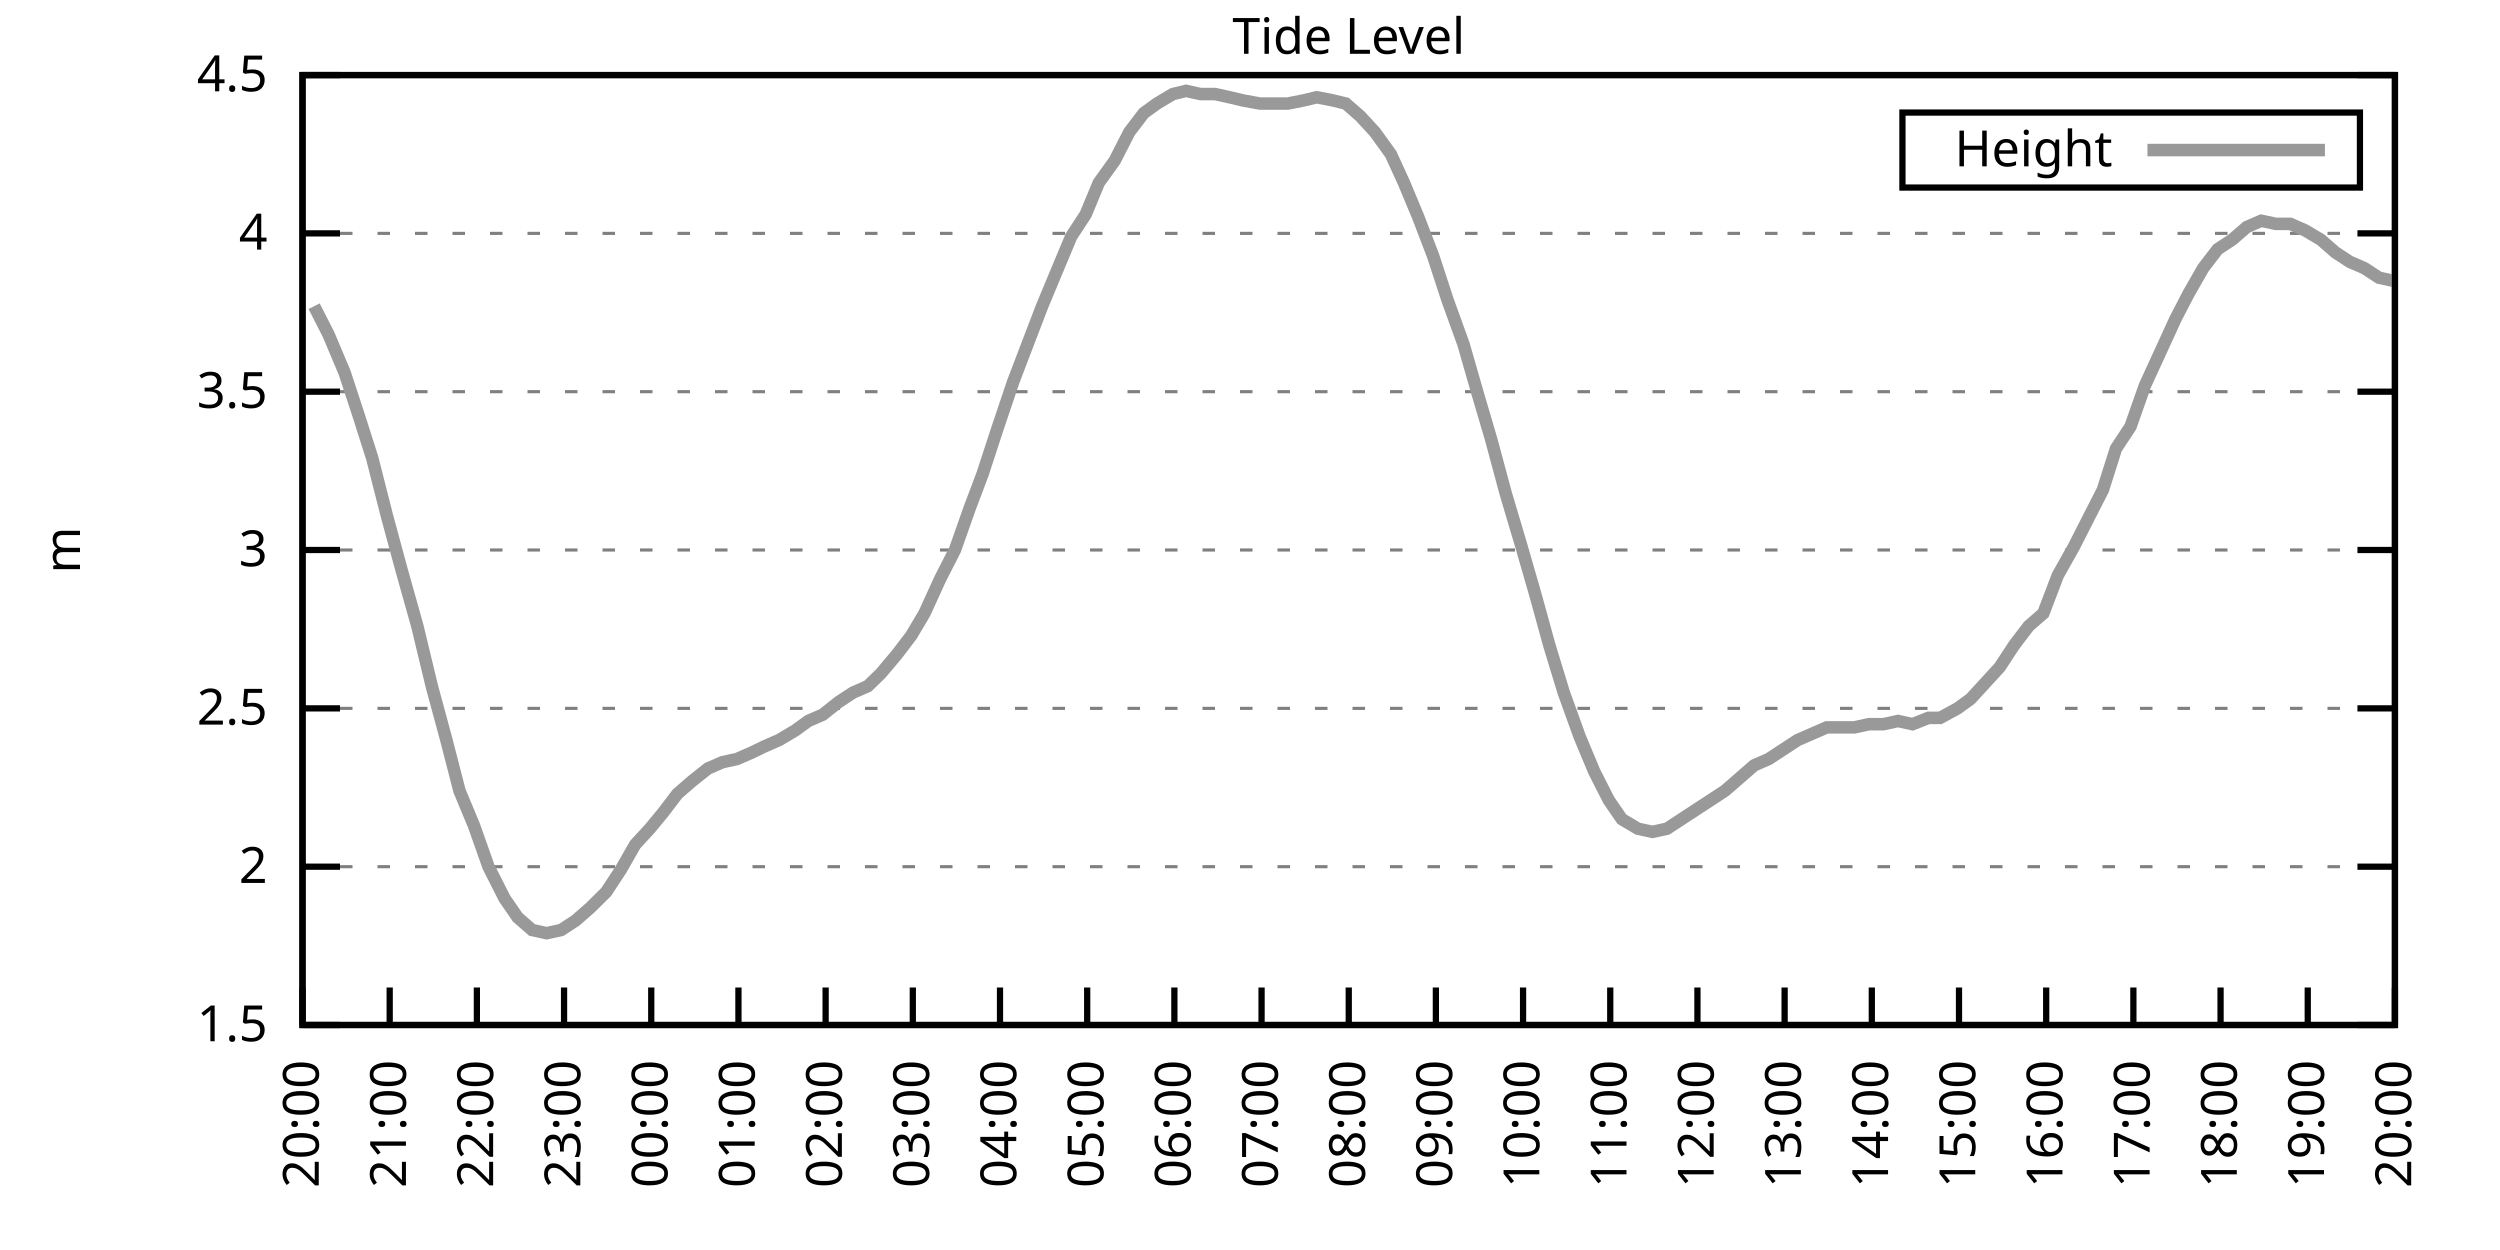
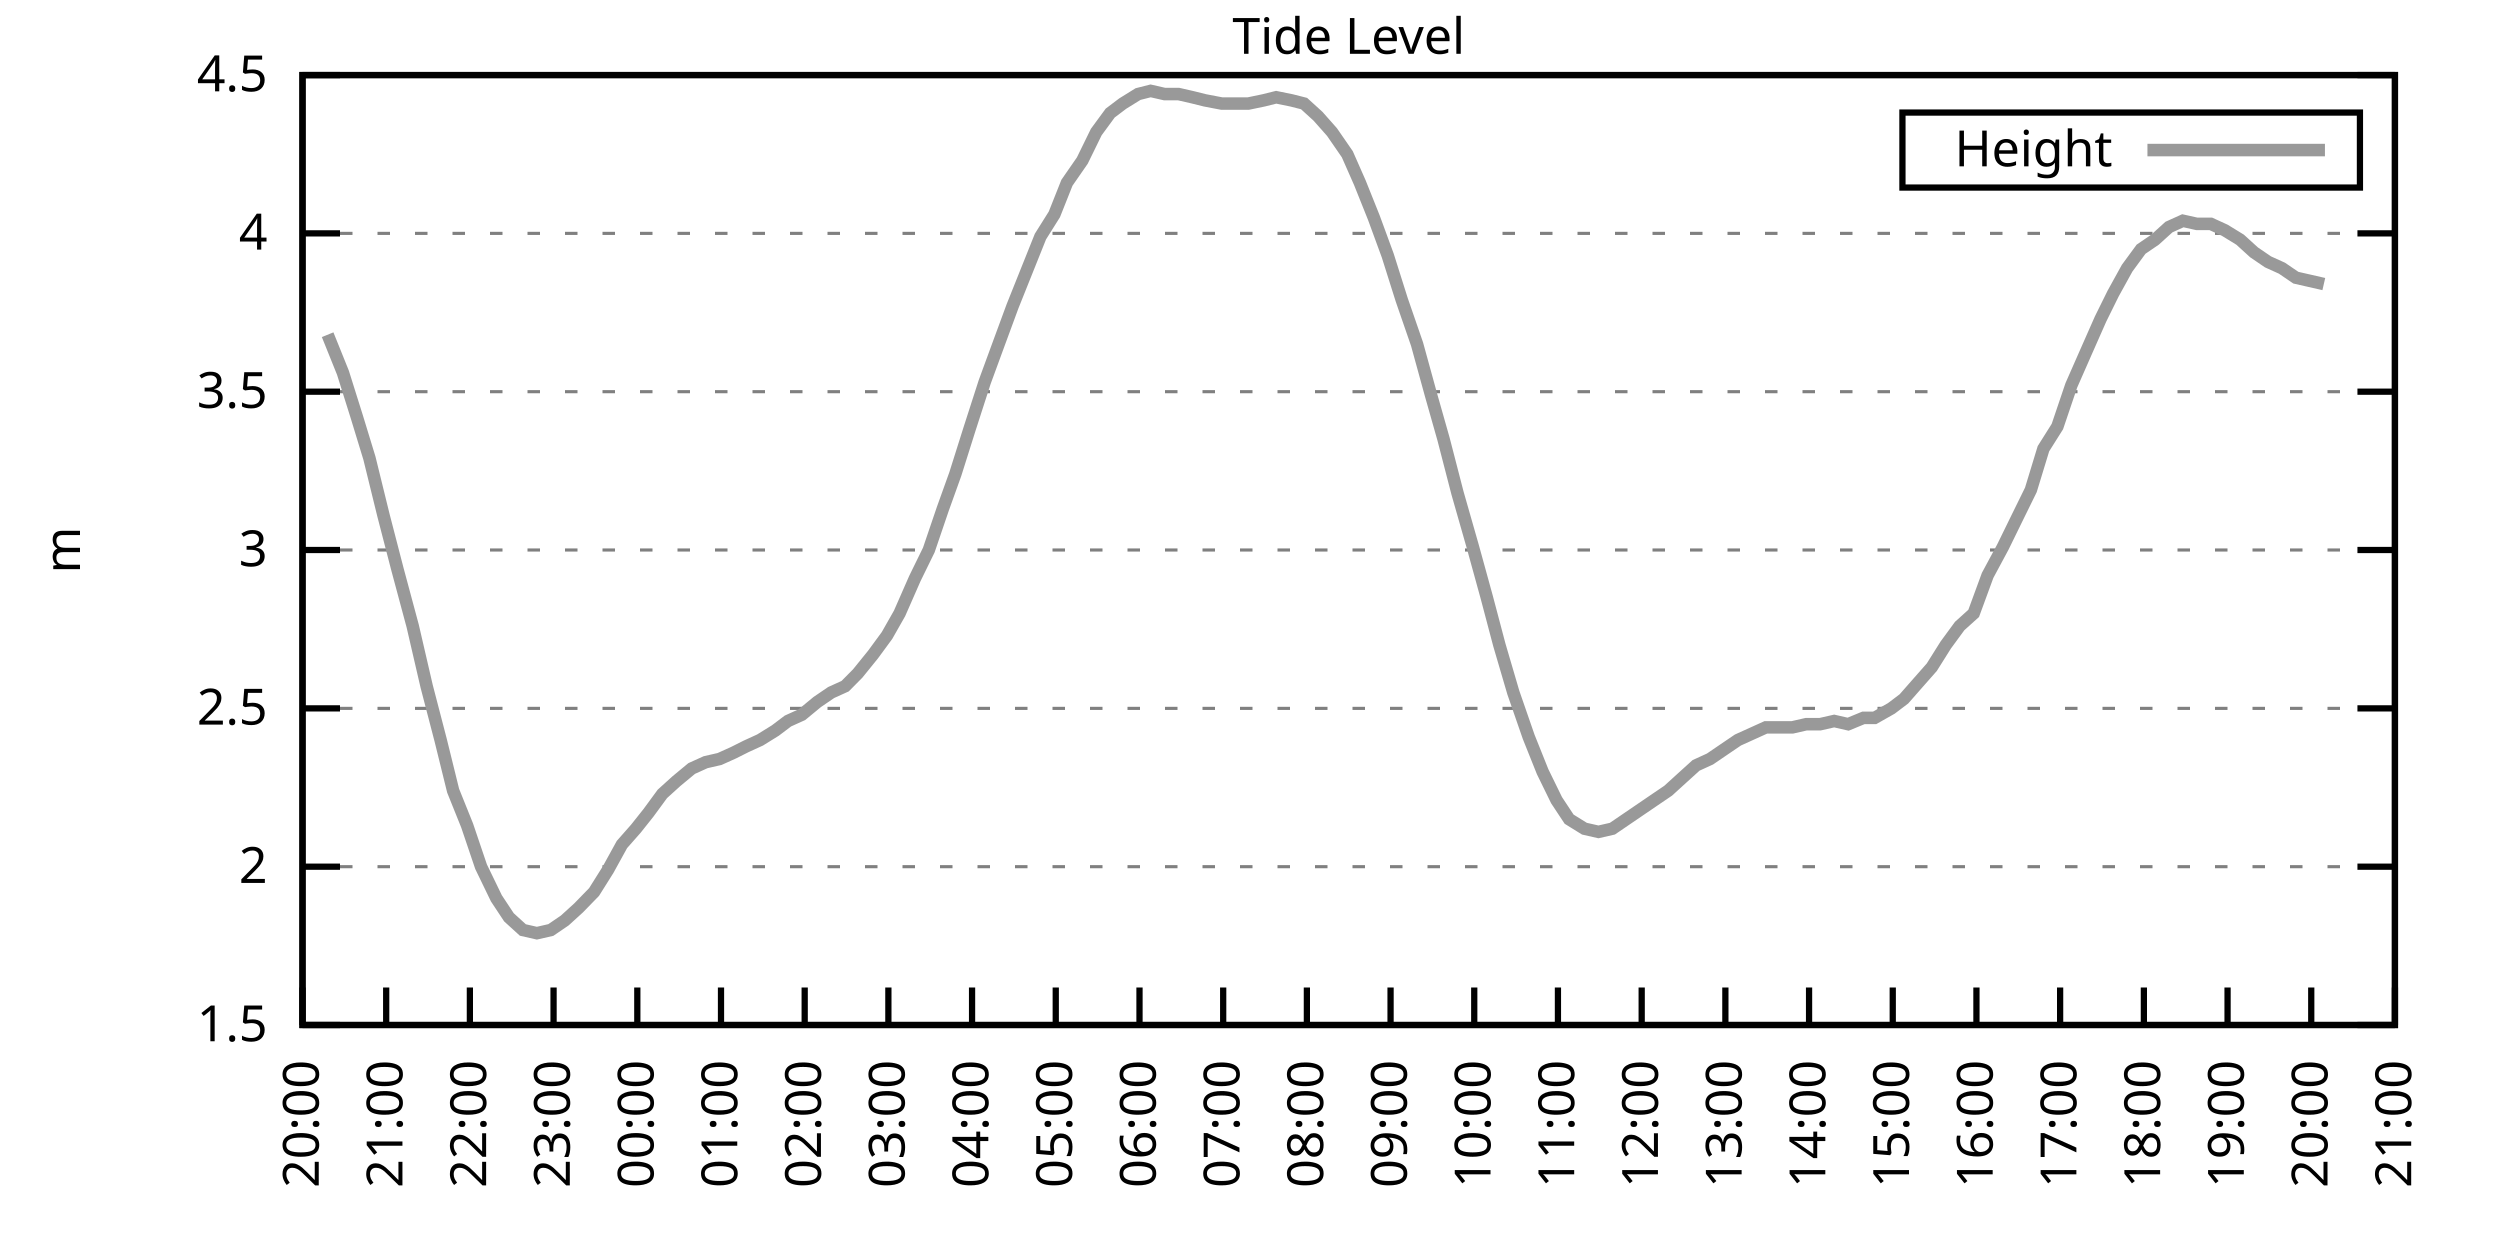
<svg xmlns="http://www.w3.org/2000/svg" xmlns:xlink="http://www.w3.org/1999/xlink" width="400" height="200" viewBox="0 0 400 200">
  <g id="gnuplot_canvas">
    <rect x="0" y="0" width="400" height="200" fill="none" />
    <defs>
      <circle id="gpDot" r="0.5" stroke-width="0.5" stroke="currentColor" />
      <path id="gpPt0" stroke-width="0.333" stroke="currentColor" d="M-1,0 h2 M0,-1 v2" />
      <path id="gpPt1" stroke-width="0.333" stroke="currentColor" d="M-1,-1 L1,1 M1,-1 L-1,1" />
      <path id="gpPt2" stroke-width="0.333" stroke="currentColor" d="M-1,0 L1,0 M0,-1 L0,1 M-1,-1 L1,1 M-1,1 L1,-1" />
      <rect id="gpPt3" stroke-width="0.333" stroke="currentColor" x="-1" y="-1" width="2" height="2" />
      <rect id="gpPt4" stroke-width="0.333" stroke="currentColor" fill="currentColor" x="-1" y="-1" width="2" height="2" />
      <circle id="gpPt5" stroke-width="0.333" stroke="currentColor" cx="0" cy="0" r="1" />
      <use xlink:href="#gpPt5" id="gpPt6" fill="currentColor" stroke="none" />
      <path id="gpPt7" stroke-width="0.333" stroke="currentColor" d="M0,-1.33 L-1.33,0.67 L1.33,0.67 z" />
      <use xlink:href="#gpPt7" id="gpPt8" fill="currentColor" stroke="none" />
      <use xlink:href="#gpPt7" id="gpPt9" stroke="currentColor" transform="rotate(180)" />
      <use xlink:href="#gpPt9" id="gpPt10" fill="currentColor" stroke="none" />
      <use xlink:href="#gpPt3" id="gpPt11" stroke="currentColor" transform="rotate(45)" />
      <use xlink:href="#gpPt11" id="gpPt12" fill="currentColor" stroke="none" />
      <path id="gpPt13" stroke-width="0.333" stroke="currentColor" d="M0,1.330 L1.265,0.411 L0.782,-1.067 L-0.782,-1.076 L-1.265,0.411 z" />
      <use xlink:href="#gpPt13" id="gpPt14" fill="currentColor" stroke="none" />
      <filter id="textbox" filterUnits="objectBoundingBox" x="0" y="0" height="1" width="1">
        <feFlood flood-color="white" flood-opacity="1" result="bgnd" />
        <feComposite in="SourceGraphic" in2="bgnd" operator="atop" />
      </filter>
      <filter id="greybox" filterUnits="objectBoundingBox" x="0" y="0" height="1" width="1">
        <feFlood flood-color="lightgrey" flood-opacity="1" result="grey" />
        <feComposite in="SourceGraphic" in2="grey" operator="atop" />
      </filter>
    </defs>
    <g fill="none" color="white" stroke="currentColor" stroke-width="1.00" stroke-linecap="butt" stroke-linejoin="miter">
</g>
    <g fill="none" color="black" stroke="currentColor" stroke-width="1.00" stroke-linecap="butt" stroke-linejoin="miter">
      <g stroke="none" shape-rendering="crispEdges">
        <polygon fill="rgb(255, 255, 255)" points="48.40,164.00 383.18,164.00 383.18,12.02 48.40,12.02 " />
      </g>
    </g>
    <g fill="none" color="black" stroke="currentColor" stroke-width="1.00" stroke-linecap="butt" stroke-linejoin="miter">
</g>
    <g fill="none" color="black" stroke="black" stroke-width="0.50" stroke-linecap="butt" stroke-linejoin="miter">
</g>
    <g fill="none" color="gray" stroke="currentColor" stroke-width="0.50" stroke-linecap="butt" stroke-linejoin="miter">
      <path stroke="gray" stroke-dasharray="2,4" class="gridline" d="M48.40,164.00 L383.19,164.00  " />
    </g>
    <g fill="none" color="gray" stroke="gray" stroke-width="1.00" stroke-linecap="butt" stroke-linejoin="miter">
</g>
    <g fill="none" color="black" stroke="currentColor" stroke-width="1.00" stroke-linecap="butt" stroke-linejoin="miter">
      <path stroke="black" d="M48.40,164.00 L54.40,164.00 M383.19,164.00 L377.19,164.00  " />
      <g transform="translate(42.80,166.60)" stroke="none" fill="black" font-family="Sans" font-size="8.00" text-anchor="end">
        <text>
          <tspan font-family="Sans"> 1.5</tspan>
        </text>
      </g>
    </g>
    <g fill="none" color="black" stroke="currentColor" stroke-width="1.00" stroke-linecap="butt" stroke-linejoin="miter">
</g>
    <g fill="none" color="black" stroke="black" stroke-width="0.50" stroke-linecap="butt" stroke-linejoin="miter">
</g>
    <g fill="none" color="gray" stroke="currentColor" stroke-width="0.50" stroke-linecap="butt" stroke-linejoin="miter">
      <path stroke="gray" stroke-dasharray="2,4" class="gridline" d="M48.40,138.67 L383.19,138.67  " />
    </g>
    <g fill="none" color="gray" stroke="gray" stroke-width="1.00" stroke-linecap="butt" stroke-linejoin="miter">
</g>
    <g fill="none" color="black" stroke="currentColor" stroke-width="1.00" stroke-linecap="butt" stroke-linejoin="miter">
      <path stroke="black" d="M48.40,138.67 L54.40,138.67 M383.19,138.67 L377.19,138.67  " />
      <g transform="translate(42.80,141.27)" stroke="none" fill="black" font-family="Sans" font-size="8.00" text-anchor="end">
        <text>
          <tspan font-family="Sans"> 2</tspan>
        </text>
      </g>
    </g>
    <g fill="none" color="black" stroke="currentColor" stroke-width="1.00" stroke-linecap="butt" stroke-linejoin="miter">
</g>
    <g fill="none" color="black" stroke="black" stroke-width="0.50" stroke-linecap="butt" stroke-linejoin="miter">
</g>
    <g fill="none" color="gray" stroke="currentColor" stroke-width="0.50" stroke-linecap="butt" stroke-linejoin="miter">
      <path stroke="gray" stroke-dasharray="2,4" class="gridline" d="M48.40,113.34 L383.19,113.34  " />
    </g>
    <g fill="none" color="gray" stroke="gray" stroke-width="1.00" stroke-linecap="butt" stroke-linejoin="miter">
</g>
    <g fill="none" color="black" stroke="currentColor" stroke-width="1.00" stroke-linecap="butt" stroke-linejoin="miter">
      <path stroke="black" d="M48.40,113.34 L54.40,113.34 M383.19,113.34 L377.19,113.34  " />
      <g transform="translate(42.80,115.94)" stroke="none" fill="black" font-family="Sans" font-size="8.00" text-anchor="end">
        <text>
          <tspan font-family="Sans"> 2.5</tspan>
        </text>
      </g>
    </g>
    <g fill="none" color="black" stroke="currentColor" stroke-width="1.00" stroke-linecap="butt" stroke-linejoin="miter">
</g>
    <g fill="none" color="black" stroke="black" stroke-width="0.50" stroke-linecap="butt" stroke-linejoin="miter">
</g>
    <g fill="none" color="gray" stroke="currentColor" stroke-width="0.50" stroke-linecap="butt" stroke-linejoin="miter">
      <path stroke="gray" stroke-dasharray="2,4" class="gridline" d="M48.40,88.00 L383.19,88.00  " />
    </g>
    <g fill="none" color="gray" stroke="gray" stroke-width="1.00" stroke-linecap="butt" stroke-linejoin="miter">
</g>
    <g fill="none" color="black" stroke="currentColor" stroke-width="1.00" stroke-linecap="butt" stroke-linejoin="miter">
      <path stroke="black" d="M48.40,88.00 L54.40,88.00 M383.19,88.00 L377.19,88.00  " />
      <g transform="translate(42.80,90.60)" stroke="none" fill="black" font-family="Sans" font-size="8.00" text-anchor="end">
        <text>
          <tspan font-family="Sans"> 3</tspan>
        </text>
      </g>
    </g>
    <g fill="none" color="black" stroke="currentColor" stroke-width="1.00" stroke-linecap="butt" stroke-linejoin="miter">
</g>
    <g fill="none" color="black" stroke="black" stroke-width="0.50" stroke-linecap="butt" stroke-linejoin="miter">
</g>
    <g fill="none" color="gray" stroke="currentColor" stroke-width="0.50" stroke-linecap="butt" stroke-linejoin="miter">
      <path stroke="gray" stroke-dasharray="2,4" class="gridline" d="M48.40,62.67 L383.19,62.67  " />
    </g>
    <g fill="none" color="gray" stroke="gray" stroke-width="1.00" stroke-linecap="butt" stroke-linejoin="miter">
</g>
    <g fill="none" color="black" stroke="currentColor" stroke-width="1.00" stroke-linecap="butt" stroke-linejoin="miter">
      <path stroke="black" d="M48.40,62.67 L54.40,62.67 M383.19,62.67 L377.19,62.67  " />
      <g transform="translate(42.80,65.27)" stroke="none" fill="black" font-family="Sans" font-size="8.00" text-anchor="end">
        <text>
          <tspan font-family="Sans"> 3.5</tspan>
        </text>
      </g>
    </g>
    <g fill="none" color="black" stroke="currentColor" stroke-width="1.00" stroke-linecap="butt" stroke-linejoin="miter">
</g>
    <g fill="none" color="black" stroke="black" stroke-width="0.50" stroke-linecap="butt" stroke-linejoin="miter">
</g>
    <g fill="none" color="gray" stroke="currentColor" stroke-width="0.50" stroke-linecap="butt" stroke-linejoin="miter">
      <path stroke="gray" stroke-dasharray="2,4" class="gridline" d="M48.40,37.34 L383.19,37.34  " />
    </g>
    <g fill="none" color="gray" stroke="gray" stroke-width="1.00" stroke-linecap="butt" stroke-linejoin="miter">
</g>
    <g fill="none" color="black" stroke="currentColor" stroke-width="1.00" stroke-linecap="butt" stroke-linejoin="miter">
      <path stroke="black" d="M48.40,37.34 L54.40,37.34 M383.19,37.34 L377.19,37.34  " />
      <g transform="translate(42.80,39.94)" stroke="none" fill="black" font-family="Sans" font-size="8.00" text-anchor="end">
        <text>
          <tspan font-family="Sans"> 4</tspan>
        </text>
      </g>
    </g>
    <g fill="none" color="black" stroke="currentColor" stroke-width="1.00" stroke-linecap="butt" stroke-linejoin="miter">
</g>
    <g fill="none" color="black" stroke="black" stroke-width="0.50" stroke-linecap="butt" stroke-linejoin="miter">
</g>
    <g fill="none" color="gray" stroke="currentColor" stroke-width="0.50" stroke-linecap="butt" stroke-linejoin="miter">
      <path stroke="gray" stroke-dasharray="2,4" class="gridline" d="M48.40,12.01 L383.19,12.01  " />
    </g>
    <g fill="none" color="gray" stroke="gray" stroke-width="1.00" stroke-linecap="butt" stroke-linejoin="miter">
</g>
    <g fill="none" color="black" stroke="currentColor" stroke-width="1.00" stroke-linecap="butt" stroke-linejoin="miter">
      <path stroke="black" d="M48.40,12.01 L54.40,12.01 M383.19,12.01 L377.19,12.01  " />
      <g transform="translate(42.80,14.61)" stroke="none" fill="black" font-family="Sans" font-size="8.00" text-anchor="end">
        <text>
          <tspan font-family="Sans"> 4.5</tspan>
        </text>
      </g>
    </g>
    <g fill="none" color="black" stroke="currentColor" stroke-width="1.00" stroke-linecap="butt" stroke-linejoin="miter">
      <path stroke="black" d="M48.40,164.00 L48.40,158.00  " />
      <g transform="translate(51.00,169.60) rotate(270.00)" stroke="none" fill="black" font-family="Sans" font-size="8.00" text-anchor="end">
        <text>
          <tspan font-family="Sans">20:00</tspan>
        </text>
      </g>
    </g>
    <g fill="none" color="black" stroke="currentColor" stroke-width="1.00" stroke-linecap="butt" stroke-linejoin="miter">
-       <path stroke="black" d="M62.35,164.00 L62.35,158.00  " />
-       <g transform="translate(64.95,169.60) rotate(270.00)" stroke="none" fill="black" font-family="Sans" font-size="8.00" text-anchor="end">
+       <path stroke="black" d="M61.79,164.00 L61.79,158.00  " />
+       <g transform="translate(64.39,169.60) rotate(270.00)" stroke="none" fill="black" font-family="Sans" font-size="8.00" text-anchor="end">
        <text>
          <tspan font-family="Sans">21:00</tspan>
        </text>
      </g>
    </g>
    <g fill="none" color="black" stroke="currentColor" stroke-width="1.00" stroke-linecap="butt" stroke-linejoin="miter">
-       <path stroke="black" d="M76.30,164.00 L76.30,158.00  " />
-       <g transform="translate(78.90,169.60) rotate(270.00)" stroke="none" fill="black" font-family="Sans" font-size="8.00" text-anchor="end">
+       <path stroke="black" d="M75.18,164.00 L75.18,158.00  " />
+       <g transform="translate(77.78,169.60) rotate(270.00)" stroke="none" fill="black" font-family="Sans" font-size="8.00" text-anchor="end">
        <text>
          <tspan font-family="Sans">22:00</tspan>
        </text>
      </g>
    </g>
    <g fill="none" color="black" stroke="currentColor" stroke-width="1.00" stroke-linecap="butt" stroke-linejoin="miter">
-       <path stroke="black" d="M90.25,164.00 L90.25,158.00  " />
-       <g transform="translate(92.85,169.60) rotate(270.00)" stroke="none" fill="black" font-family="Sans" font-size="8.00" text-anchor="end">
+       <path stroke="black" d="M88.57,164.00 L88.57,158.00  " />
+       <g transform="translate(91.17,169.60) rotate(270.00)" stroke="none" fill="black" font-family="Sans" font-size="8.00" text-anchor="end">
        <text>
          <tspan font-family="Sans">23:00</tspan>
        </text>
      </g>
    </g>
    <g fill="none" color="black" stroke="currentColor" stroke-width="1.00" stroke-linecap="butt" stroke-linejoin="miter">
-       <path stroke="black" d="M104.20,164.00 L104.20,158.00  " />
-       <g transform="translate(106.80,169.60) rotate(270.00)" stroke="none" fill="black" font-family="Sans" font-size="8.00" text-anchor="end">
+       <path stroke="black" d="M101.97,164.00 L101.97,158.00  " />
+       <g transform="translate(104.57,169.60) rotate(270.00)" stroke="none" fill="black" font-family="Sans" font-size="8.00" text-anchor="end">
        <text>
          <tspan font-family="Sans">00:00</tspan>
        </text>
      </g>
    </g>
    <g fill="none" color="black" stroke="currentColor" stroke-width="1.00" stroke-linecap="butt" stroke-linejoin="miter">
-       <path stroke="black" d="M118.15,164.00 L118.15,158.00  " />
-       <g transform="translate(120.75,169.60) rotate(270.00)" stroke="none" fill="black" font-family="Sans" font-size="8.00" text-anchor="end">
+       <path stroke="black" d="M115.36,164.00 L115.36,158.00  " />
+       <g transform="translate(117.96,169.60) rotate(270.00)" stroke="none" fill="black" font-family="Sans" font-size="8.00" text-anchor="end">
        <text>
          <tspan font-family="Sans">01:00</tspan>
        </text>
      </g>
    </g>
    <g fill="none" color="black" stroke="currentColor" stroke-width="1.00" stroke-linecap="butt" stroke-linejoin="miter">
-       <path stroke="black" d="M132.10,164.00 L132.10,158.00  " />
-       <g transform="translate(134.70,169.60) rotate(270.00)" stroke="none" fill="black" font-family="Sans" font-size="8.00" text-anchor="end">
+       <path stroke="black" d="M128.75,164.00 L128.75,158.00  " />
+       <g transform="translate(131.35,169.60) rotate(270.00)" stroke="none" fill="black" font-family="Sans" font-size="8.00" text-anchor="end">
        <text>
          <tspan font-family="Sans">02:00</tspan>
        </text>
      </g>
    </g>
    <g fill="none" color="black" stroke="currentColor" stroke-width="1.00" stroke-linecap="butt" stroke-linejoin="miter">
-       <path stroke="black" d="M146.05,164.00 L146.05,158.00  " />
-       <g transform="translate(148.65,169.60) rotate(270.00)" stroke="none" fill="black" font-family="Sans" font-size="8.00" text-anchor="end">
+       <path stroke="black" d="M142.14,164.00 L142.14,158.00  " />
+       <g transform="translate(144.74,169.60) rotate(270.00)" stroke="none" fill="black" font-family="Sans" font-size="8.00" text-anchor="end">
        <text>
          <tspan font-family="Sans">03:00</tspan>
        </text>
      </g>
    </g>
    <g fill="none" color="black" stroke="currentColor" stroke-width="1.00" stroke-linecap="butt" stroke-linejoin="miter">
-       <path stroke="black" d="M160.00,164.00 L160.00,158.00  " />
-       <g transform="translate(162.60,169.60) rotate(270.00)" stroke="none" fill="black" font-family="Sans" font-size="8.00" text-anchor="end">
+       <path stroke="black" d="M155.53,164.00 L155.53,158.00  " />
+       <g transform="translate(158.13,169.60) rotate(270.00)" stroke="none" fill="black" font-family="Sans" font-size="8.00" text-anchor="end">
        <text>
          <tspan font-family="Sans">04:00</tspan>
        </text>
      </g>
    </g>
    <g fill="none" color="black" stroke="currentColor" stroke-width="1.00" stroke-linecap="butt" stroke-linejoin="miter">
-       <path stroke="black" d="M173.95,164.00 L173.95,158.00  " />
-       <g transform="translate(176.55,169.60) rotate(270.00)" stroke="none" fill="black" font-family="Sans" font-size="8.00" text-anchor="end">
+       <path stroke="black" d="M168.92,164.00 L168.92,158.00  " />
+       <g transform="translate(171.52,169.60) rotate(270.00)" stroke="none" fill="black" font-family="Sans" font-size="8.00" text-anchor="end">
        <text>
          <tspan font-family="Sans">05:00</tspan>
        </text>
      </g>
    </g>
    <g fill="none" color="black" stroke="currentColor" stroke-width="1.00" stroke-linecap="butt" stroke-linejoin="miter">
-       <path stroke="black" d="M187.90,164.00 L187.90,158.00  " />
-       <g transform="translate(190.50,169.60) rotate(270.00)" stroke="none" fill="black" font-family="Sans" font-size="8.00" text-anchor="end">
+       <path stroke="black" d="M182.32,164.00 L182.32,158.00  " />
+       <g transform="translate(184.92,169.60) rotate(270.00)" stroke="none" fill="black" font-family="Sans" font-size="8.00" text-anchor="end">
        <text>
          <tspan font-family="Sans">06:00</tspan>
        </text>
      </g>
    </g>
    <g fill="none" color="black" stroke="currentColor" stroke-width="1.00" stroke-linecap="butt" stroke-linejoin="miter">
-       <path stroke="black" d="M201.85,164.00 L201.85,158.00  " />
-       <g transform="translate(204.45,169.60) rotate(270.00)" stroke="none" fill="black" font-family="Sans" font-size="8.00" text-anchor="end">
+       <path stroke="black" d="M195.71,164.00 L195.71,158.00  " />
+       <g transform="translate(198.31,169.60) rotate(270.00)" stroke="none" fill="black" font-family="Sans" font-size="8.00" text-anchor="end">
        <text>
          <tspan font-family="Sans">07:00</tspan>
        </text>
      </g>
    </g>
    <g fill="none" color="black" stroke="currentColor" stroke-width="1.00" stroke-linecap="butt" stroke-linejoin="miter">
-       <path stroke="black" d="M215.80,164.00 L215.80,158.00  " />
-       <g transform="translate(218.40,169.60) rotate(270.00)" stroke="none" fill="black" font-family="Sans" font-size="8.00" text-anchor="end">
+       <path stroke="black" d="M209.10,164.00 L209.10,158.00  " />
+       <g transform="translate(211.70,169.60) rotate(270.00)" stroke="none" fill="black" font-family="Sans" font-size="8.00" text-anchor="end">
        <text>
          <tspan font-family="Sans">08:00</tspan>
        </text>
      </g>
    </g>
    <g fill="none" color="black" stroke="currentColor" stroke-width="1.00" stroke-linecap="butt" stroke-linejoin="miter">
-       <path stroke="black" d="M229.74,164.00 L229.74,158.00  " />
-       <g transform="translate(232.34,169.60) rotate(270.00)" stroke="none" fill="black" font-family="Sans" font-size="8.00" text-anchor="end">
+       <path stroke="black" d="M222.49,164.00 L222.49,158.00  " />
+       <g transform="translate(225.09,169.60) rotate(270.00)" stroke="none" fill="black" font-family="Sans" font-size="8.00" text-anchor="end">
        <text>
          <tspan font-family="Sans">09:00</tspan>
        </text>
      </g>
    </g>
    <g fill="none" color="black" stroke="currentColor" stroke-width="1.00" stroke-linecap="butt" stroke-linejoin="miter">
-       <path stroke="black" d="M243.69,164.00 L243.69,158.00  " />
-       <g transform="translate(246.29,169.60) rotate(270.00)" stroke="none" fill="black" font-family="Sans" font-size="8.00" text-anchor="end">
+       <path stroke="black" d="M235.88,164.00 L235.88,158.00  " />
+       <g transform="translate(238.48,169.60) rotate(270.00)" stroke="none" fill="black" font-family="Sans" font-size="8.00" text-anchor="end">
        <text>
          <tspan font-family="Sans">10:00</tspan>
        </text>
      </g>
    </g>
    <g fill="none" color="black" stroke="currentColor" stroke-width="1.00" stroke-linecap="butt" stroke-linejoin="miter">
-       <path stroke="black" d="M257.64,164.00 L257.64,158.00  " />
-       <g transform="translate(260.24,169.60) rotate(270.00)" stroke="none" fill="black" font-family="Sans" font-size="8.00" text-anchor="end">
+       <path stroke="black" d="M249.27,164.00 L249.27,158.00  " />
+       <g transform="translate(251.87,169.60) rotate(270.00)" stroke="none" fill="black" font-family="Sans" font-size="8.00" text-anchor="end">
        <text>
          <tspan font-family="Sans">11:00</tspan>
        </text>
      </g>
    </g>
    <g fill="none" color="black" stroke="currentColor" stroke-width="1.00" stroke-linecap="butt" stroke-linejoin="miter">
-       <path stroke="black" d="M271.59,164.00 L271.59,158.00  " />
-       <g transform="translate(274.19,169.60) rotate(270.00)" stroke="none" fill="black" font-family="Sans" font-size="8.00" text-anchor="end">
+       <path stroke="black" d="M262.67,164.00 L262.67,158.00  " />
+       <g transform="translate(265.27,169.60) rotate(270.00)" stroke="none" fill="black" font-family="Sans" font-size="8.00" text-anchor="end">
        <text>
          <tspan font-family="Sans">12:00</tspan>
        </text>
      </g>
    </g>
    <g fill="none" color="black" stroke="currentColor" stroke-width="1.00" stroke-linecap="butt" stroke-linejoin="miter">
-       <path stroke="black" d="M285.54,164.00 L285.54,158.00  " />
-       <g transform="translate(288.14,169.60) rotate(270.00)" stroke="none" fill="black" font-family="Sans" font-size="8.00" text-anchor="end">
+       <path stroke="black" d="M276.06,164.00 L276.06,158.00  " />
+       <g transform="translate(278.66,169.60) rotate(270.00)" stroke="none" fill="black" font-family="Sans" font-size="8.00" text-anchor="end">
        <text>
          <tspan font-family="Sans">13:00</tspan>
        </text>
      </g>
    </g>
    <g fill="none" color="black" stroke="currentColor" stroke-width="1.00" stroke-linecap="butt" stroke-linejoin="miter">
-       <path stroke="black" d="M299.49,164.00 L299.49,158.00  " />
-       <g transform="translate(302.09,169.60) rotate(270.00)" stroke="none" fill="black" font-family="Sans" font-size="8.00" text-anchor="end">
+       <path stroke="black" d="M289.45,164.00 L289.45,158.00  " />
+       <g transform="translate(292.05,169.60) rotate(270.00)" stroke="none" fill="black" font-family="Sans" font-size="8.00" text-anchor="end">
        <text>
          <tspan font-family="Sans">14:00</tspan>
        </text>
      </g>
    </g>
    <g fill="none" color="black" stroke="currentColor" stroke-width="1.00" stroke-linecap="butt" stroke-linejoin="miter">
-       <path stroke="black" d="M313.44,164.00 L313.44,158.00  " />
-       <g transform="translate(316.04,169.60) rotate(270.00)" stroke="none" fill="black" font-family="Sans" font-size="8.00" text-anchor="end">
+       <path stroke="black" d="M302.84,164.00 L302.84,158.00  " />
+       <g transform="translate(305.44,169.60) rotate(270.00)" stroke="none" fill="black" font-family="Sans" font-size="8.00" text-anchor="end">
        <text>
          <tspan font-family="Sans">15:00</tspan>
        </text>
      </g>
    </g>
    <g fill="none" color="black" stroke="currentColor" stroke-width="1.00" stroke-linecap="butt" stroke-linejoin="miter">
-       <path stroke="black" d="M327.39,164.00 L327.39,158.00  " />
-       <g transform="translate(329.99,169.60) rotate(270.00)" stroke="none" fill="black" font-family="Sans" font-size="8.00" text-anchor="end">
+       <path stroke="black" d="M316.23,164.00 L316.23,158.00  " />
+       <g transform="translate(318.83,169.60) rotate(270.00)" stroke="none" fill="black" font-family="Sans" font-size="8.00" text-anchor="end">
        <text>
          <tspan font-family="Sans">16:00</tspan>
        </text>
      </g>
    </g>
    <g fill="none" color="black" stroke="currentColor" stroke-width="1.00" stroke-linecap="butt" stroke-linejoin="miter">
-       <path stroke="black" d="M341.34,164.00 L341.34,158.00  " />
-       <g transform="translate(343.94,169.60) rotate(270.00)" stroke="none" fill="black" font-family="Sans" font-size="8.00" text-anchor="end">
+       <path stroke="black" d="M329.62,164.00 L329.62,158.00  " />
+       <g transform="translate(332.22,169.60) rotate(270.00)" stroke="none" fill="black" font-family="Sans" font-size="8.00" text-anchor="end">
        <text>
          <tspan font-family="Sans">17:00</tspan>
        </text>
      </g>
    </g>
    <g fill="none" color="black" stroke="currentColor" stroke-width="1.00" stroke-linecap="butt" stroke-linejoin="miter">
-       <path stroke="black" d="M355.29,164.00 L355.29,158.00  " />
-       <g transform="translate(357.89,169.60) rotate(270.00)" stroke="none" fill="black" font-family="Sans" font-size="8.00" text-anchor="end">
+       <path stroke="black" d="M343.02,164.00 L343.02,158.00  " />
+       <g transform="translate(345.62,169.60) rotate(270.00)" stroke="none" fill="black" font-family="Sans" font-size="8.00" text-anchor="end">
        <text>
          <tspan font-family="Sans">18:00</tspan>
        </text>
      </g>
    </g>
    <g fill="none" color="black" stroke="currentColor" stroke-width="1.00" stroke-linecap="butt" stroke-linejoin="miter">
-       <path stroke="black" d="M369.24,164.00 L369.24,158.00  " />
-       <g transform="translate(371.84,169.60) rotate(270.00)" stroke="none" fill="black" font-family="Sans" font-size="8.00" text-anchor="end">
+       <path stroke="black" d="M356.41,164.00 L356.41,158.00  " />
+       <g transform="translate(359.01,169.60) rotate(270.00)" stroke="none" fill="black" font-family="Sans" font-size="8.00" text-anchor="end">
        <text>
          <tspan font-family="Sans">19:00</tspan>
+         </text>
+       </g>
+     </g>
+     <g fill="none" color="black" stroke="currentColor" stroke-width="1.00" stroke-linecap="butt" stroke-linejoin="miter">
+       <path stroke="black" d="M369.80,164.00 L369.80,158.00  " />
+       <g transform="translate(372.40,169.60) rotate(270.00)" stroke="none" fill="black" font-family="Sans" font-size="8.00" text-anchor="end">
+         <text>
+           <tspan font-family="Sans">20:00</tspan>
        </text>
      </g>
    </g>
    <g fill="none" color="black" stroke="currentColor" stroke-width="1.00" stroke-linecap="butt" stroke-linejoin="miter">
      <path stroke="black" d="M383.19,164.00 L383.19,158.00  " />
      <g transform="translate(385.79,169.60) rotate(270.00)" stroke="none" fill="black" font-family="Sans" font-size="8.00" text-anchor="end">
        <text>
-           <tspan font-family="Sans">20:00</tspan>
+           <tspan font-family="Sans">21:00</tspan>
        </text>
      </g>
    </g>
    <g fill="none" color="black" stroke="currentColor" stroke-width="1.00" stroke-linecap="butt" stroke-linejoin="miter">
</g>
    <g fill="none" color="black" stroke="currentColor" stroke-width="1.00" stroke-linecap="butt" stroke-linejoin="miter">
      <path stroke="black" d="M48.40,12.01 L48.40,164.00 L383.19,164.00 L383.19,12.01 L48.40,12.01 Z  " />
    </g>
    <g fill="none" color="black" stroke="currentColor" stroke-width="1.00" stroke-linecap="butt" stroke-linejoin="miter">
</g>
    <g fill="none" color="black" stroke="currentColor" stroke-width="1.00" stroke-linecap="butt" stroke-linejoin="miter">
      <path stroke="black" d="M304.39,30.01 L304.39,18.01 L377.59,18.01 L377.59,30.01 L304.39,30.01 Z  " />
    </g>
    <g id="Tide_level_plot_1">
      <g fill="none" color="white" stroke="black" stroke-width="2.00" stroke-linecap="butt" stroke-linejoin="miter">
</g>
      <g fill="none" color="black" stroke="currentColor" stroke-width="2.00" stroke-linecap="butt" stroke-linejoin="miter">
        <g transform="translate(337.99,26.61)" stroke="none" fill="black" font-family="Sans" font-size="8.00" text-anchor="end">
          <text>
            <tspan font-family="Sans">Height</tspan>
          </text>
        </g>
      </g>
      <g fill="none" color="black" stroke="currentColor" stroke-width="2.00" stroke-linecap="butt" stroke-linejoin="miter">
-         <path stroke="rgb(153, 153, 153)" d="M343.59,24.01 L371.99,24.01 M50.26,48.99 L52.58,53.55 L55.14,59.63 L57.47,66.73 L59.56,73.31 L61.88,82.43   L64.21,91.04 L66.77,100.16 L69.09,109.79 L71.42,118.40 L73.51,126.51 L75.83,132.08 L78.16,138.67 L80.72,143.73   L82.81,146.77 L85.13,148.80 L87.46,149.31 L89.78,148.80 L92.11,147.28 L94.43,145.25 L96.99,142.72 L99.32,139.17   L101.64,135.12 L103.97,132.59 L106.06,130.06 L108.38,127.02 L110.71,124.99 L113.27,122.96 L115.59,121.95 L117.92,121.44   L120.24,120.43 L122.33,119.42 L124.66,118.40 L127.22,116.88 L129.31,115.36 L131.63,114.35 L134.19,112.32 L136.51,110.80   L138.84,109.79 L140.93,107.76 L143.49,104.72 L145.81,101.68 L147.91,98.14 L150.46,92.56 L152.79,88.00 L155.11,81.42   L157.21,75.85 L159.53,68.75 L162.09,61.15 L164.41,55.07 L166.74,48.99 L169.06,43.42 L171.39,37.85 L173.71,34.30   L175.81,29.24 L178.36,25.69 L180.69,21.13 L183.01,18.09 L185.11,16.57 L187.66,15.05 L189.76,14.54 L192.08,15.05   L194.41,15.05 L196.73,15.56 L198.82,16.06 L201.61,16.57 L203.71,16.57 L206.03,16.57 L208.59,16.06 L210.68,15.56   L213.24,16.06 L215.33,16.57 L217.65,18.60 L219.98,21.13 L222.54,24.68 L224.63,29.24 L226.95,34.81 L229.28,40.89   L231.60,47.98 L234.16,55.07 L236.49,63.18 L238.58,70.27 L240.90,78.89 L243.46,87.50 L245.79,95.60 L247.88,103.20   L250.20,110.80 L252.76,117.90 L255.09,123.47 L257.41,128.03 L259.50,131.07 L262.06,132.59 L264.39,133.10 L266.71,132.59   L269.04,131.07 L271.36,129.55 L273.69,128.03 L276.01,126.51 L278.34,124.48 L280.66,122.46 L282.99,121.44 L285.31,119.92   L287.64,118.40 L289.96,117.39 L292.29,116.38 L294.38,116.38 L296.70,116.38 L299.03,115.87 L301.35,115.87 L303.68,115.36   L306.00,115.87 L308.56,114.86 L310.42,114.86 L313.21,113.34 L315.30,111.82 L317.63,109.28 L319.95,106.75 L322.28,103.20   L324.60,100.16 L326.93,98.14 L329.25,92.06 L331.81,87.50 L334.13,82.94 L336.46,78.38 L338.55,71.79 L340.88,68.25   L343.20,61.66 L345.76,56.09 L348.08,51.02 L350.18,46.97 L352.50,42.91 L354.83,39.87 L357.15,38.35 L359.48,36.33   L361.80,35.32 L364.13,35.82 L366.45,35.82 L368.78,36.84 L371.33,38.35 L373.66,40.38 L375.98,41.90 L378.31,42.91   L380.63,44.43 L382.96,44.94  " />
+         <path stroke="rgb(153, 153, 153)" d="M343.59,24.01 L371.99,24.01 M52.42,53.55 L54.87,59.63 L57.10,66.73 L59.11,73.31 L61.35,82.43 L63.58,91.04   L66.03,100.16 L68.26,109.79 L70.50,118.40 L72.50,126.51 L74.74,132.08 L76.97,138.67 L79.42,143.73 L81.43,146.77   L83.66,148.80 L85.90,149.31 L88.13,148.80 L90.36,147.28 L92.59,145.25 L95.05,142.72 L97.28,139.17 L99.51,135.12   L101.74,132.59 L103.75,130.06 L105.98,127.02 L108.22,124.99 L110.67,122.96 L112.90,121.95 L115.13,121.44 L117.37,120.43   L119.38,119.42 L121.61,118.40 L124.06,116.88 L126.07,115.36 L128.30,114.35 L130.76,112.32 L132.99,110.80 L135.22,109.79   L137.23,107.76 L139.69,104.72 L141.92,101.68 L143.93,98.14 L146.38,92.56 L148.61,88.00 L150.85,81.42 L152.85,75.85   L155.09,68.75 L157.54,61.15 L159.77,55.07 L162.01,48.99 L164.24,43.42 L166.47,37.85 L168.70,34.30 L170.71,29.24   L173.17,25.69 L175.40,21.13 L177.63,18.09 L179.64,16.57 L182.09,15.05 L184.10,14.54 L186.33,15.05 L188.57,15.05   L190.80,15.56 L192.81,16.06 L195.48,16.57 L197.49,16.57 L199.73,16.57 L202.18,16.06 L204.19,15.56 L206.64,16.06   L208.65,16.57 L210.88,18.60 L213.12,21.13 L215.57,24.68 L217.58,29.24 L219.81,34.81 L222.04,40.89 L224.28,47.98   L226.73,55.07 L228.96,63.18 L230.97,70.27 L233.20,78.89 L235.66,87.50 L237.89,95.60 L239.90,103.20 L242.13,110.80   L244.59,117.90 L246.82,123.47 L249.05,128.03 L251.06,131.07 L253.51,132.59 L255.75,133.10 L257.98,132.59 L260.21,131.07   L262.44,129.55 L264.67,128.03 L266.91,126.51 L269.14,124.48 L271.37,122.46 L273.60,121.44 L275.83,119.92 L278.07,118.40   L280.30,117.39 L282.53,116.38 L284.54,116.38 L286.77,116.38 L289.00,115.87 L291.23,115.87 L293.47,115.36 L295.70,115.87   L298.15,114.86 L299.94,114.86 L302.62,113.34 L304.63,111.82 L306.86,109.28 L309.09,106.75 L311.32,103.20 L313.55,100.16   L315.79,98.14 L318.02,92.06 L320.47,87.50 L322.70,82.94 L324.94,78.38 L326.95,71.79 L329.18,68.25 L331.41,61.66   L333.86,56.09 L336.10,51.02 L338.10,46.97 L340.34,42.91 L342.57,39.87 L344.80,38.35 L347.03,36.33 L349.26,35.32   L351.50,35.82 L353.73,35.82 L355.96,36.84 L358.42,38.35 L360.65,40.38 L362.88,41.90 L365.11,42.91 L367.34,44.43   L369.58,44.94 L371.81,45.45  " />
      </g>
    </g>
    <g fill="none" color="black" stroke="currentColor" stroke-width="2.00" stroke-linecap="butt" stroke-linejoin="miter">
</g>
    <g fill="none" color="black" stroke="black" stroke-width="1.00" stroke-linecap="butt" stroke-linejoin="miter">
</g>
    <g fill="none" color="black" stroke="currentColor" stroke-width="1.00" stroke-linecap="butt" stroke-linejoin="miter">
      <path stroke="black" d="M48.40,12.01 L48.40,164.00 L383.19,164.00 L383.19,12.01 L48.40,12.01 Z  " />
      <g transform="translate(12.80,88.01) rotate(270.00)" stroke="none" fill="black" font-family="Sans" font-size="8.00" text-anchor="middle">
        <text>
          <tspan font-family="Sans">m</tspan>
        </text>
      </g>
    </g>
    <g fill="none" color="black" stroke="currentColor" stroke-width="1.00" stroke-linecap="butt" stroke-linejoin="miter">
</g>
    <g fill="none" color="black" stroke="currentColor" stroke-width="1.00" stroke-linecap="butt" stroke-linejoin="miter">
      <g transform="translate(215.79,8.61)" stroke="none" fill="black" font-family="Sans" font-size="8.00" text-anchor="middle">
        <text>
          <tspan font-family="Sans">Tide Level</tspan>
        </text>
      </g>
    </g>
    <g fill="none" color="black" stroke="currentColor" stroke-width="1.00" stroke-linecap="butt" stroke-linejoin="miter">
</g>
  </g>
</svg>
